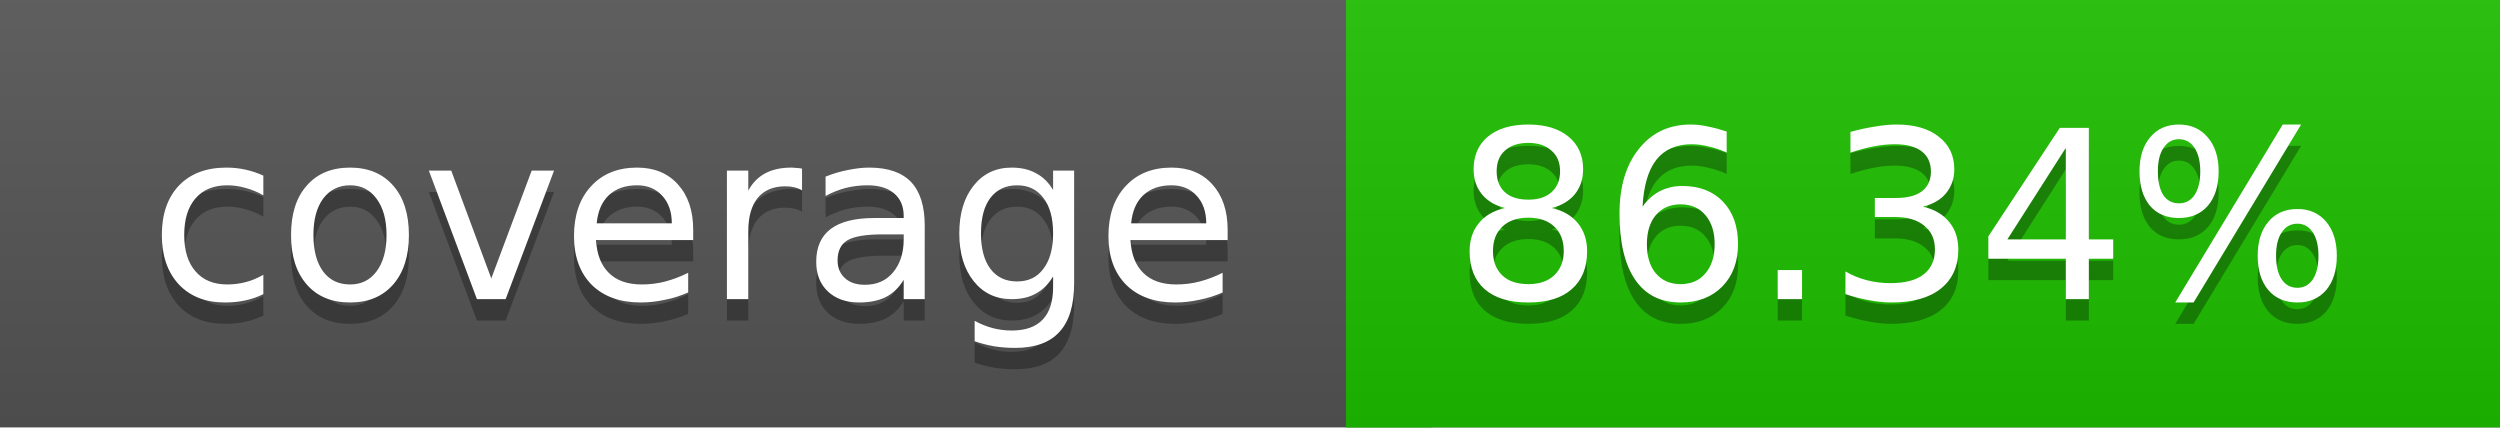
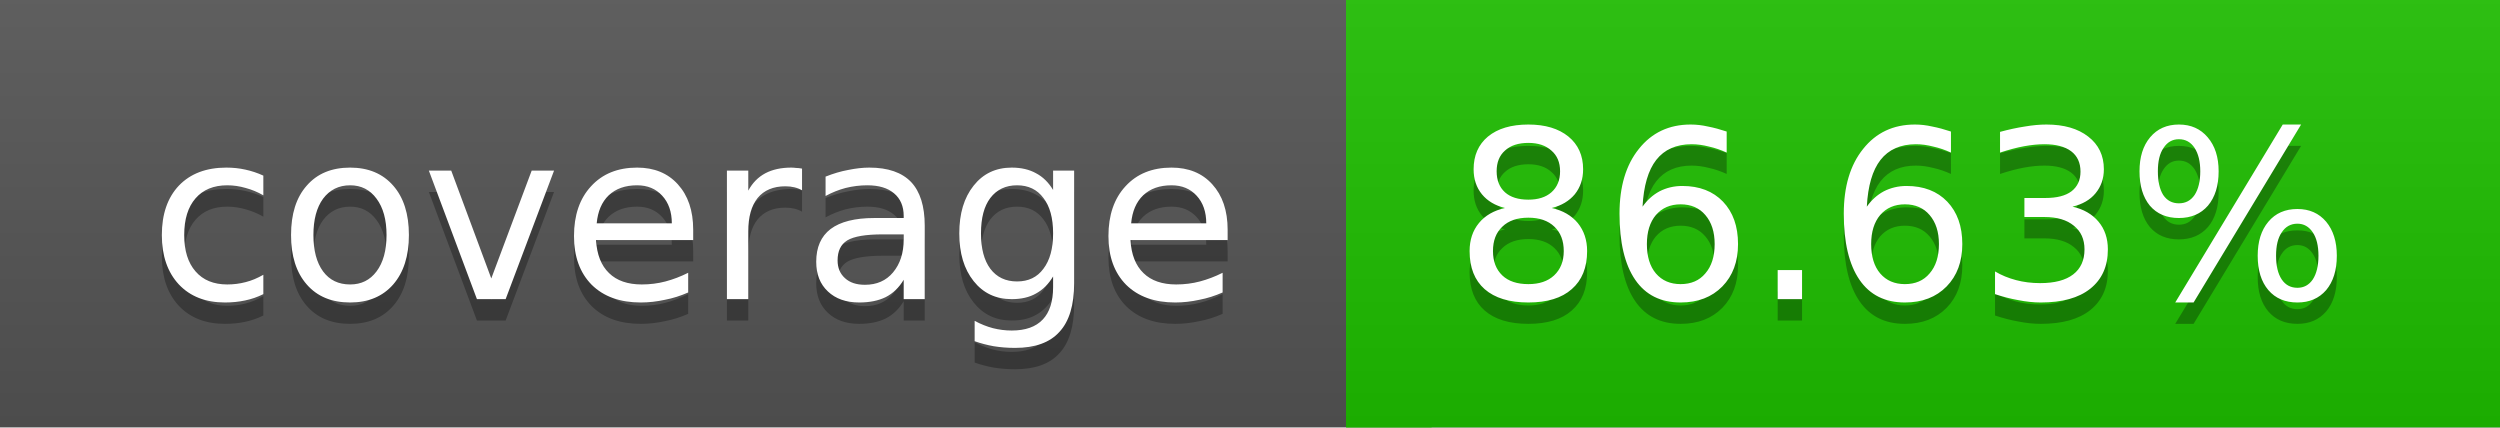
<svg xmlns="http://www.w3.org/2000/svg" width="117" height="20">
  <linearGradient id="a" x2="0" y2="100%">
    <stop offset="0" stop-color="#bbb" stop-opacity=".1" />
    <stop offset="1" stop-opacity=".1" />
  </linearGradient>
  <rect rx="0" width="117" height="20" fill="#555" />
  <rect rx="0" x="63" width="54" height="20" fill="#1ebf00" />
  <path fill="#1ebf00" d="M63 0h4v20h-4z" />
  <rect rx="0" width="117" height="20" fill="url(#a)" />
  <g fill="#fff" text-anchor="middle" font-family="DejaVu Sans,Verdana,Geneva,sans-serif" font-size="11">
    <text x="32.5" y="15" fill="#010101" fill-opacity=".3">coverage</text>
    <text x="32.5" y="14">coverage</text>
-     <text x="89" y="15" fill="#010101" fill-opacity=".3">86.34%</text>
-     <text x="89" y="14">86.34%</text>
+     <text x="89" y="15" fill="#010101" fill-opacity=".3">86.63%</text>
+     <text x="89" y="14">86.63%</text>
  </g>
</svg>
